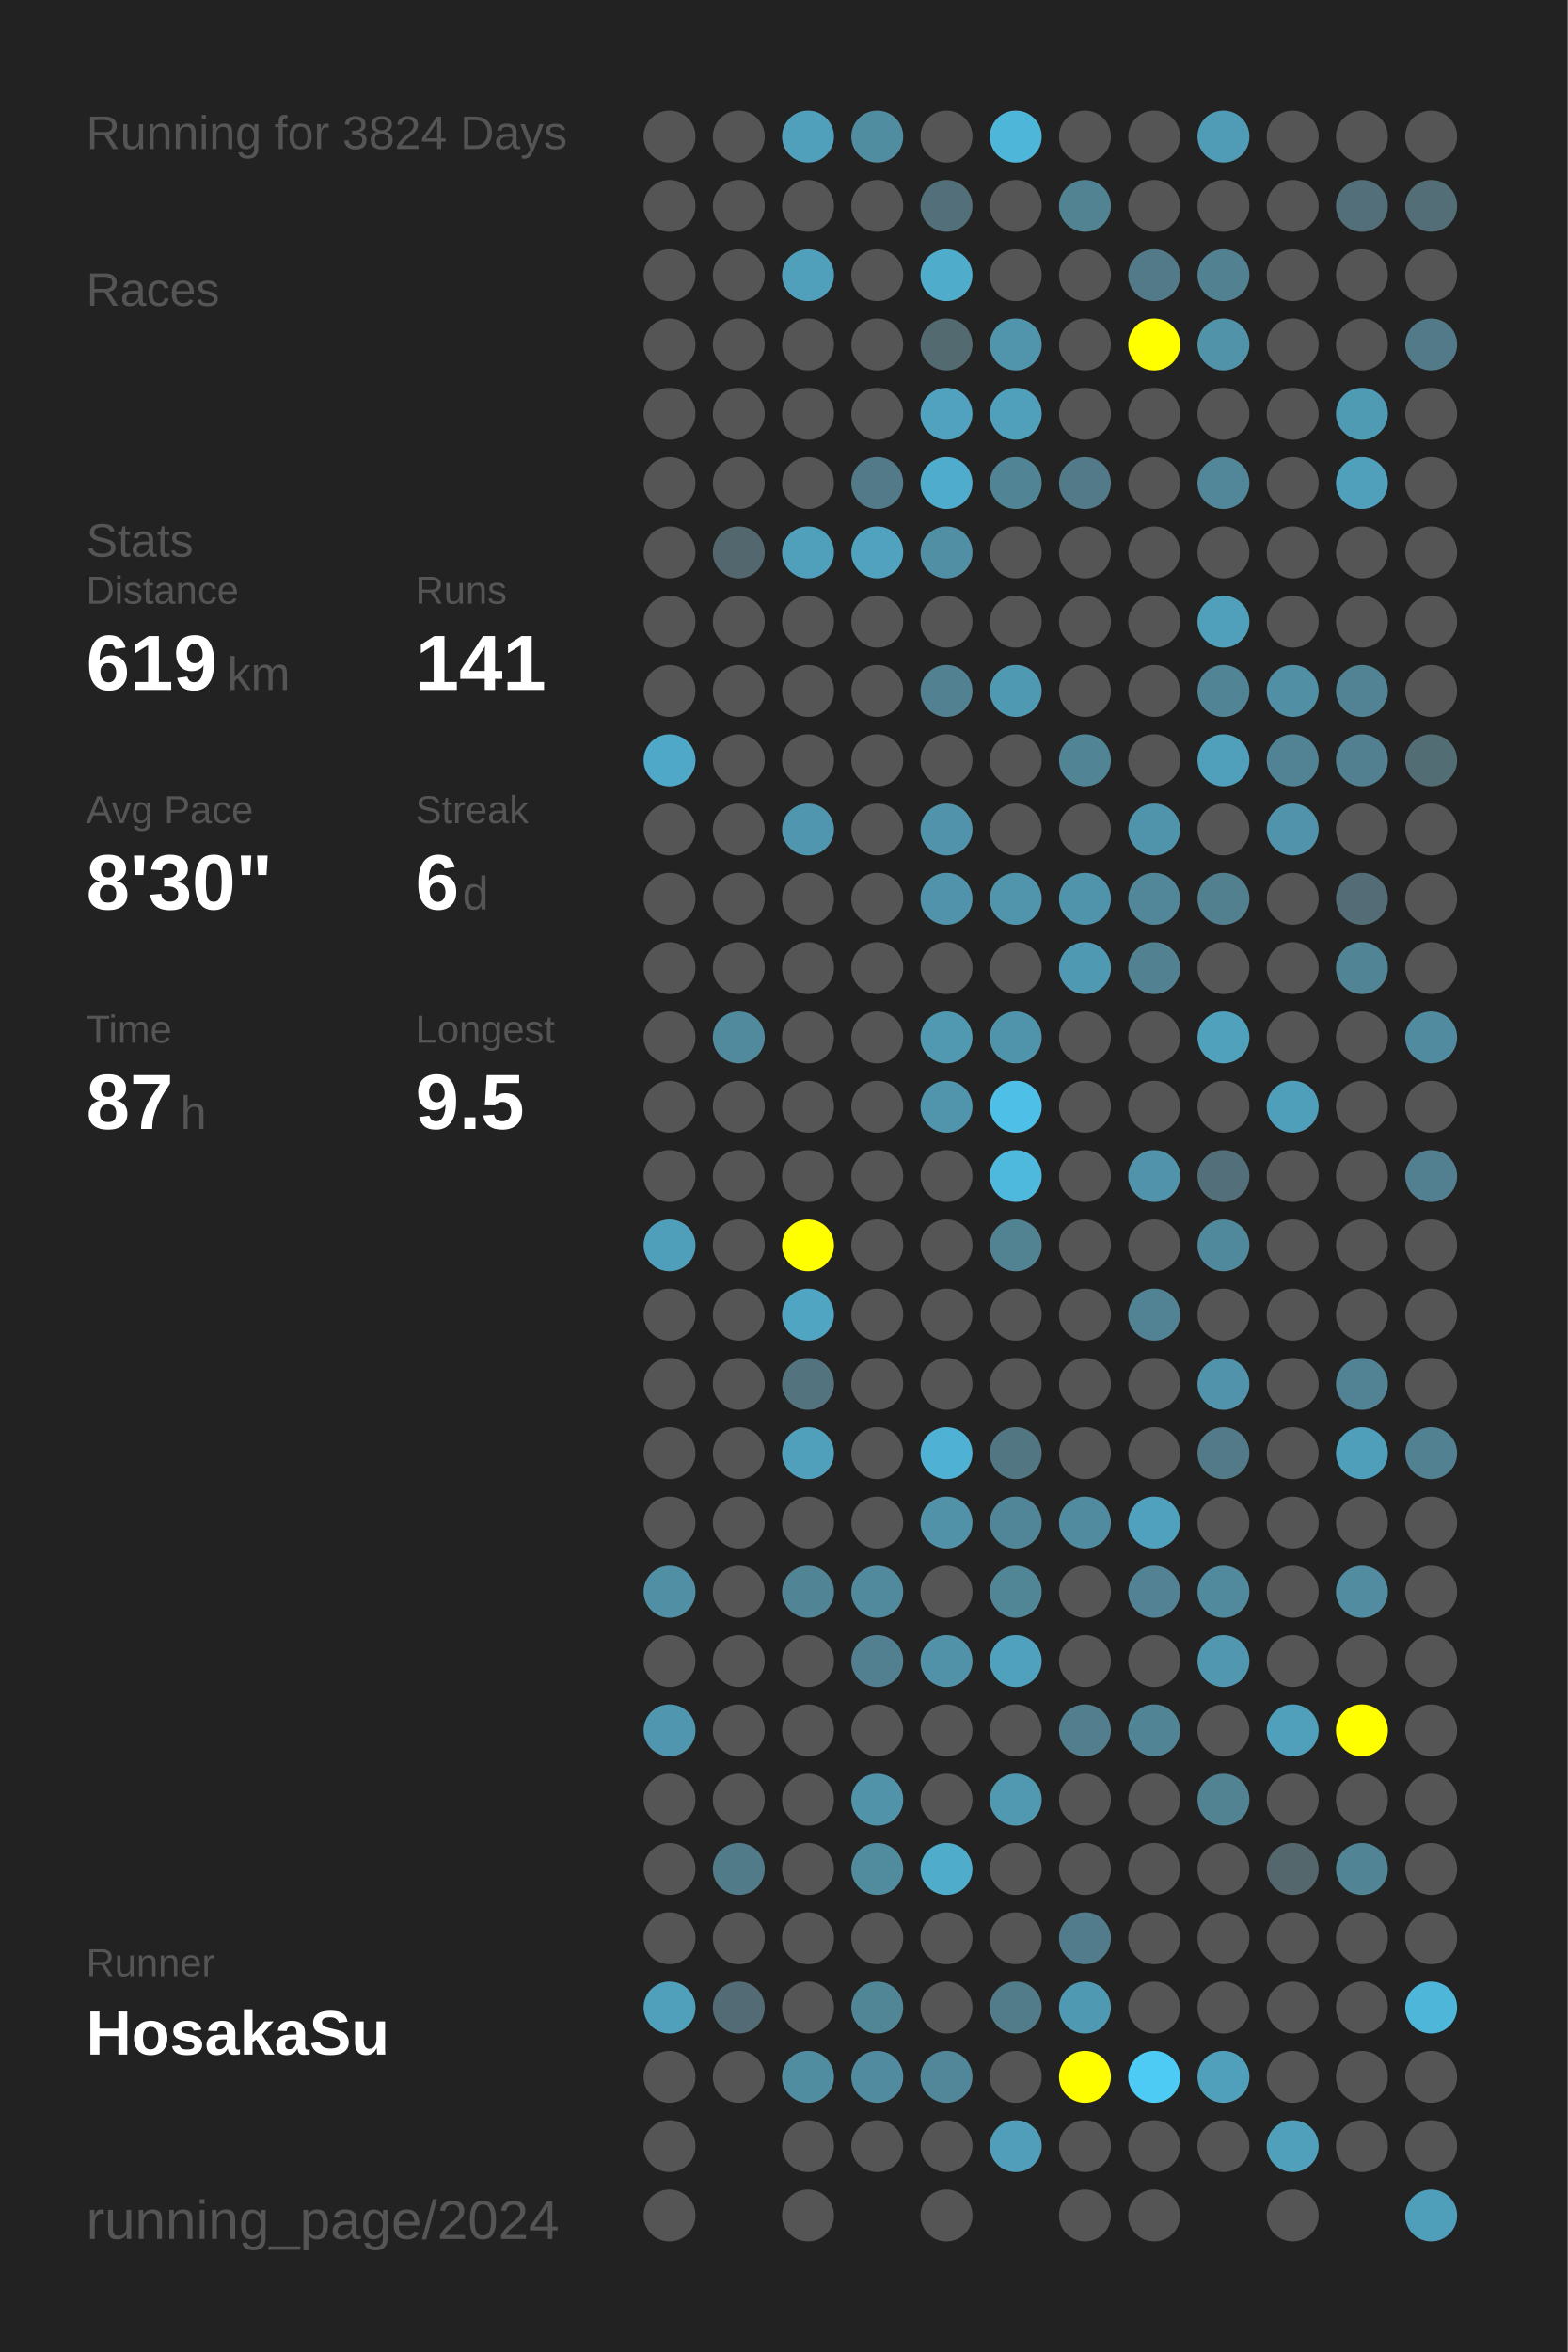
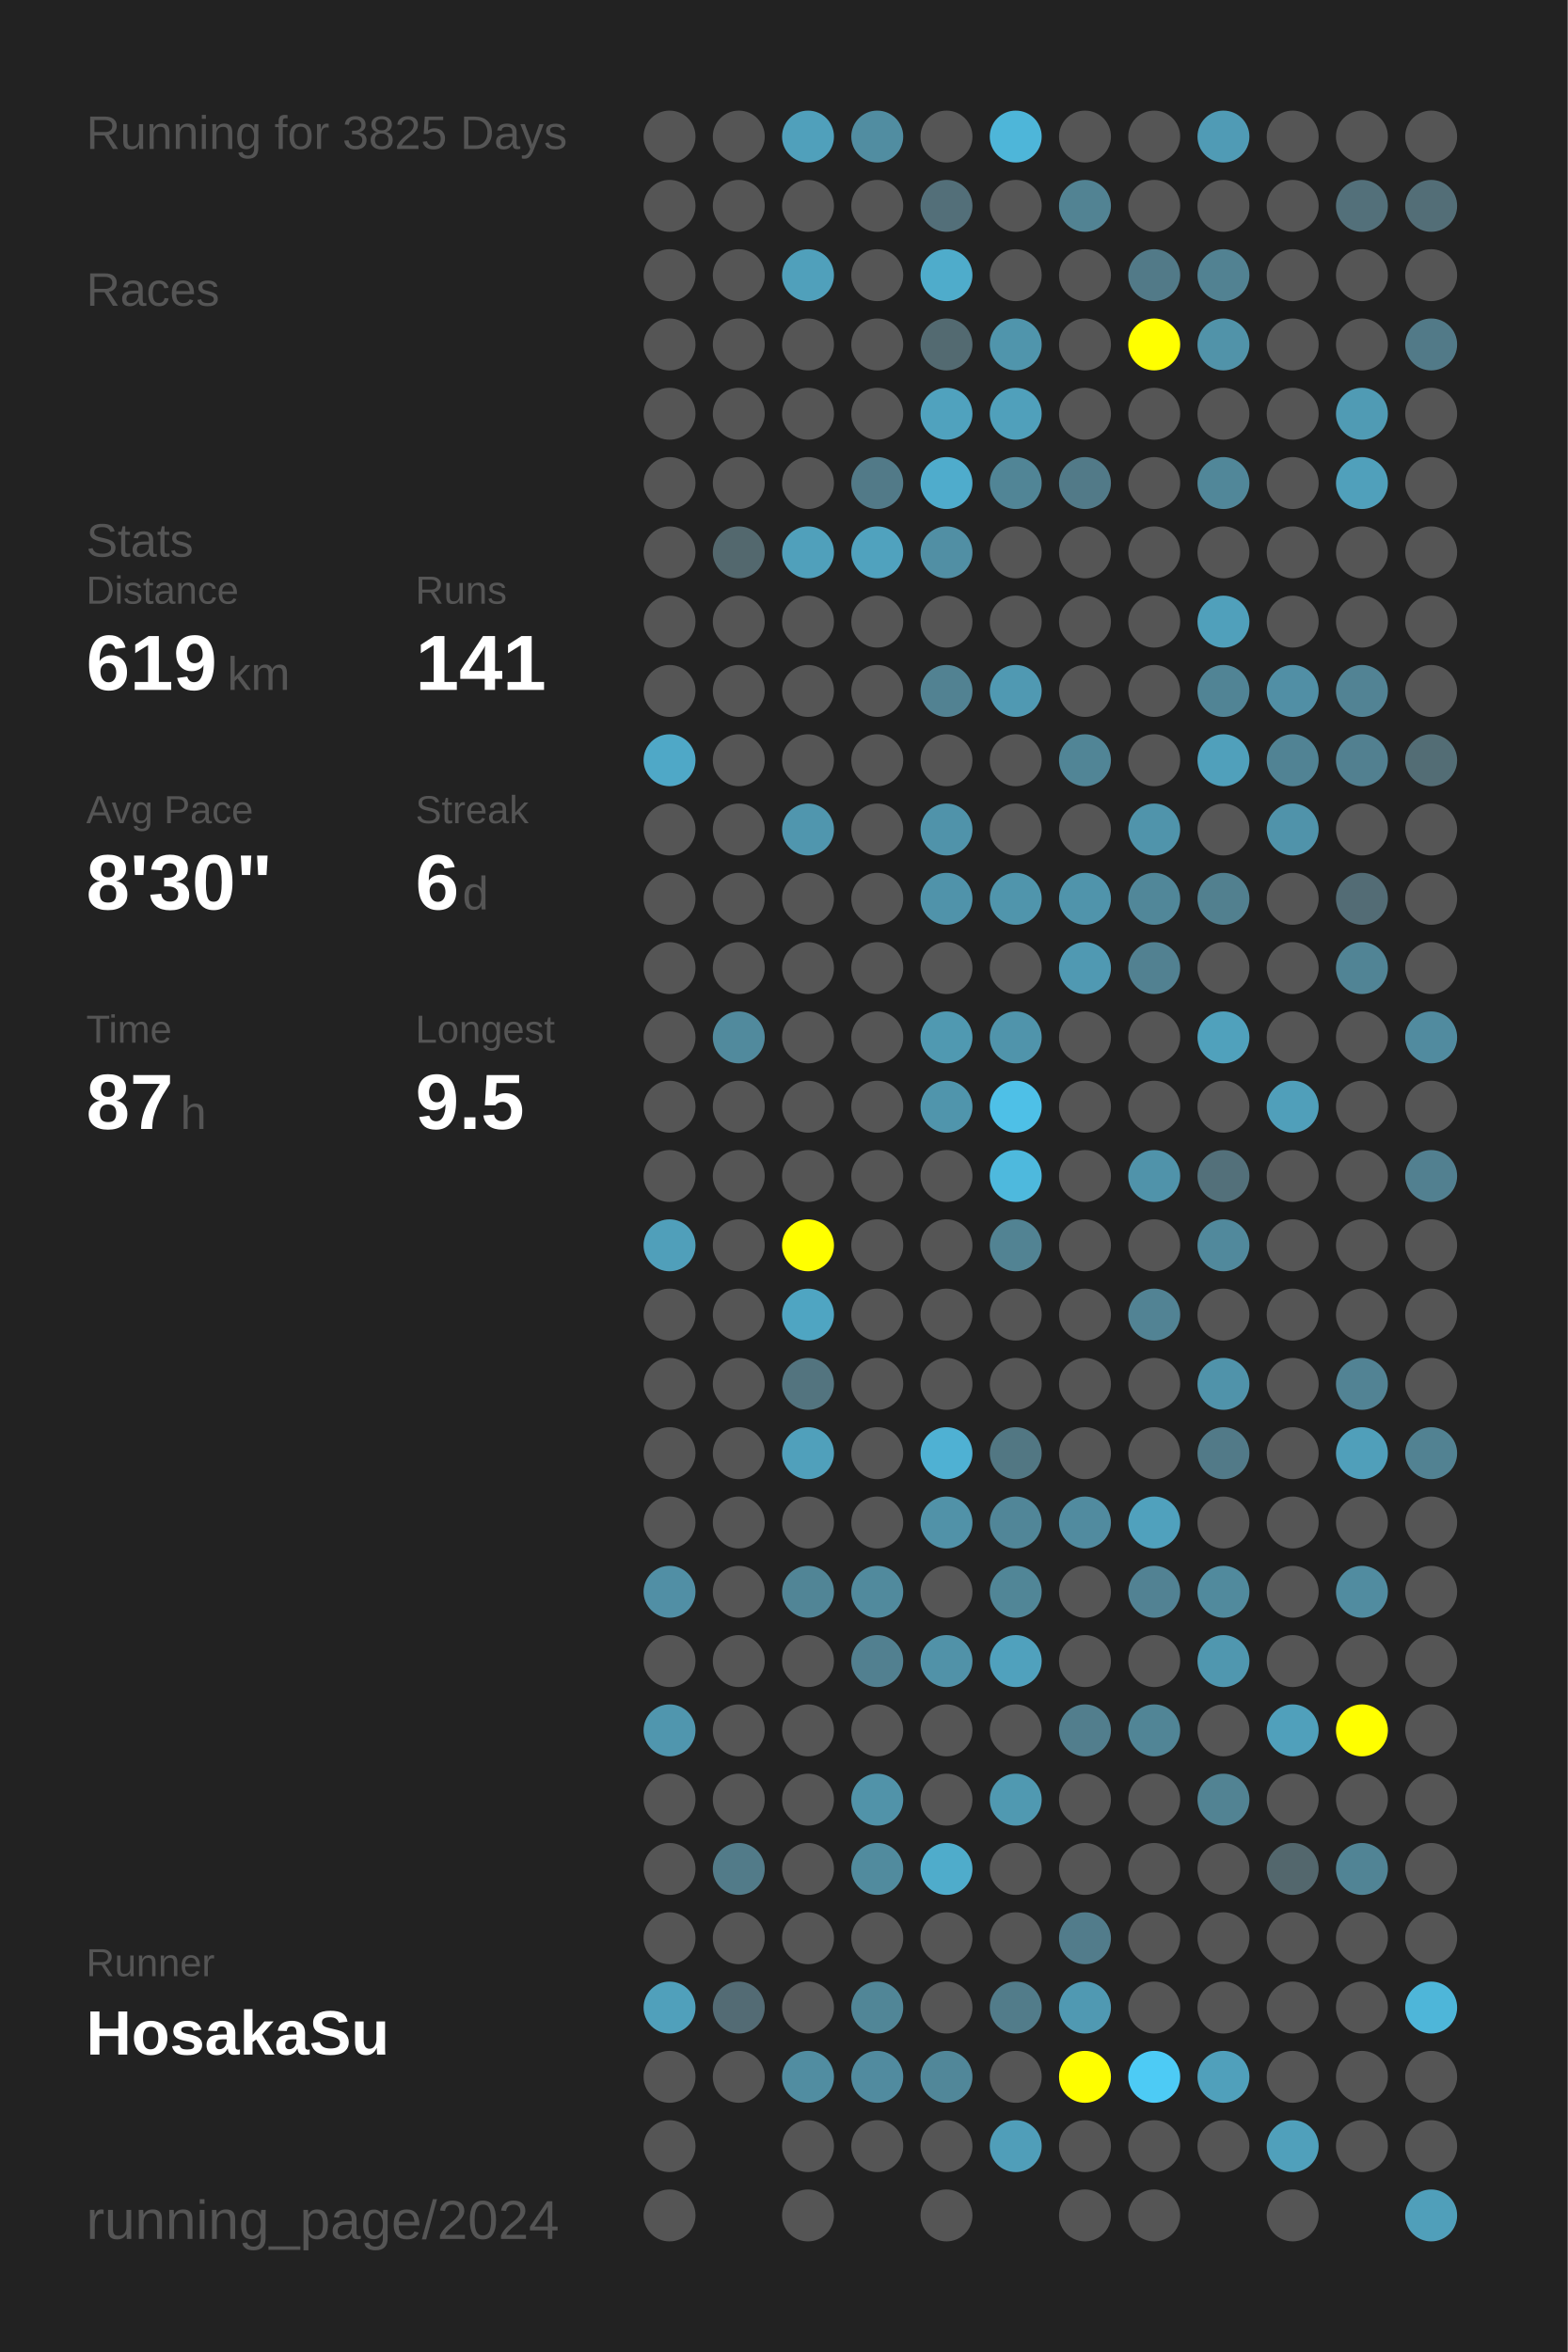
<svg xmlns="http://www.w3.org/2000/svg" baseProfile="full" height="300mm" version="1.1" viewBox="0,0,200,300" width="200mm">
  <defs />
  <rect fill="#222222" height="300" width="200" x="0" y="0" />
-   <text fill="#555555" style="font-size:6px; font-family:Arial;" x="11" y="19">Running for 3824 Days</text>
+   <text fill="#555555" style="font-size:6px; font-family:Arial;" x="11" y="19">Running for 3825 Days</text>
  <text fill="#555555" style="font-size:6px; font-family:Arial;" x="11" y="39">Races</text>
  <text fill="#555555" style="font-size:6px; font-family:Arial;" x="11" y="71">Stats</text>
  <text fill="#555555" style="font-size:5px; font-family:Arial;" x="11" y="77">Distance</text>
  <text fill="#FFFFFF" style="font-size:10px; font-family:Arial; font-weight:bold;" x="11" y="88">619</text>
  <text fill="#555555" style="font-size:6px; font-family:Arial;" x="29" y="88">km</text>
  <text fill="#555555" style="font-size:5px; font-family:Arial;" x="53" y="77">Runs</text>
  <text fill="#FFFFFF" style="font-size:10px; font-family:Arial; font-weight:bold;" x="53" y="88">141</text>
  <text fill="#555555" style="font-size:5px; font-family:Arial;" x="11" y="105">Avg Pace</text>
  <text fill="#FFFFFF" style="font-size:10px; font-family:Arial; font-weight:bold;" x="11" y="116">8'30"</text>
  <text fill="#555555" style="font-size:5px; font-family:Arial;" x="53" y="105">Streak</text>
  <text fill="#FFFFFF" style="font-size:10px; font-family:Arial; font-weight:bold;" x="53" y="116">6</text>
  <text fill="#555555" style="font-size:6px; font-family:Arial;" x="59" y="116">d</text>
  <text fill="#555555" style="font-size:5px; font-family:Arial;" x="11" y="133">Time</text>
  <text fill="#FFFFFF" style="font-size:10px; font-family:Arial; font-weight:bold;" x="11" y="144">87</text>
  <text fill="#555555" style="font-size:6px; font-family:Arial;" x="23" y="144">h</text>
  <text fill="#555555" style="font-size:5px; font-family:Arial;" x="53" y="133">Longest</text>
  <text fill="#FFFFFF" style="font-size:10px; font-family:Arial; font-weight:bold;" x="53" y="144">9.5</text>
  <text fill="#555555" style="font-size:5px; font-family:Arial;" x="11" y="252.065">Runner</text>
  <text fill="#FFFFFF" style="font-size:8px; font-family:Arial; font-weight:bold;" x="11" y="262.065">HosakaSu</text>
  <text fill="#555555" style="font-size:7px; font-family:Arial;" x="11" y="285.581">running_page/2024</text>
  <circle cx="85.417" cy="17.419" fill="#555555" r="3.312" />
  <circle cx="85.417" cy="26.258" fill="#555555" r="3.312" />
  <circle cx="85.417" cy="35.097" fill="#555555" r="3.312" />
  <circle cx="85.417" cy="43.935" fill="#555555" r="3.312" />
  <circle cx="85.417" cy="52.774" fill="#555555" r="3.312" />
  <circle cx="85.417" cy="61.613" fill="#555555" r="3.312" />
  <circle cx="85.417" cy="70.452" fill="#555555" r="3.312" />
  <circle cx="85.417" cy="79.29" fill="#555555" r="3.312" />
  <circle cx="85.417" cy="88.129" fill="#555555" r="3.312" />
  <circle cx="85.417" cy="96.968" fill="#4fa8c7" r="3.312" />
  <circle cx="85.417" cy="105.806" fill="#555555" r="3.312" />
  <circle cx="85.417" cy="114.645" fill="#555555" r="3.312" />
  <circle cx="85.417" cy="123.484" fill="#555555" r="3.312" />
  <circle cx="85.417" cy="132.323" fill="#555555" r="3.312" />
  <circle cx="85.417" cy="141.161" fill="#555555" r="3.312" />
  <circle cx="85.417" cy="150" fill="#555555" r="3.312" />
  <circle cx="85.417" cy="158.839" fill="#509fba" r="3.312" />
  <circle cx="85.417" cy="167.677" fill="#555555" r="3.312" />
  <circle cx="85.417" cy="176.516" fill="#555555" r="3.312" />
  <circle cx="85.417" cy="185.355" fill="#555555" r="3.312" />
  <circle cx="85.417" cy="194.194" fill="#555555" r="3.312" />
  <circle cx="85.417" cy="203.032" fill="#518fa5" r="3.312" />
  <circle cx="85.417" cy="211.871" fill="#555555" r="3.312" />
  <circle cx="85.417" cy="220.71" fill="#5096ae" r="3.312" />
  <circle cx="85.417" cy="229.548" fill="#555555" r="3.312" />
  <circle cx="85.417" cy="238.387" fill="#555555" r="3.312" />
  <circle cx="85.417" cy="247.226" fill="#555555" r="3.312" />
  <circle cx="85.417" cy="256.065" fill="#50a0bb" r="3.312" />
  <circle cx="85.417" cy="264.903" fill="#555555" r="3.312" />
  <circle cx="85.417" cy="273.742" fill="#555555" r="3.312" />
  <circle cx="85.417" cy="282.581" fill="#555555" r="3.312" />
  <circle cx="94.25" cy="17.419" fill="#555555" r="3.312" />
  <circle cx="94.25" cy="26.258" fill="#555555" r="3.312" />
  <circle cx="94.25" cy="35.097" fill="#555555" r="3.312" />
  <circle cx="94.25" cy="43.935" fill="#555555" r="3.312" />
  <circle cx="94.25" cy="52.774" fill="#555555" r="3.312" />
  <circle cx="94.25" cy="61.613" fill="#555555" r="3.312" />
  <circle cx="94.25" cy="70.452" fill="#53686e" r="3.312" />
  <circle cx="94.25" cy="79.29" fill="#555555" r="3.312" />
  <circle cx="94.25" cy="88.129" fill="#555555" r="3.312" />
  <circle cx="94.25" cy="96.968" fill="#555555" r="3.312" />
  <circle cx="94.25" cy="105.806" fill="#555555" r="3.312" />
  <circle cx="94.25" cy="114.645" fill="#555555" r="3.312" />
  <circle cx="94.25" cy="123.484" fill="#555555" r="3.312" />
  <circle cx="94.25" cy="132.323" fill="#518a9d" r="3.312" />
  <circle cx="94.25" cy="141.161" fill="#555555" r="3.312" />
  <circle cx="94.25" cy="150" fill="#555555" r="3.312" />
  <circle cx="94.25" cy="158.839" fill="#555555" r="3.312" />
  <circle cx="94.25" cy="167.677" fill="#555555" r="3.312" />
  <circle cx="94.25" cy="176.516" fill="#555555" r="3.312" />
  <circle cx="94.25" cy="185.355" fill="#555555" r="3.312" />
  <circle cx="94.25" cy="194.194" fill="#555555" r="3.312" />
  <circle cx="94.25" cy="203.032" fill="#555555" r="3.312" />
  <circle cx="94.25" cy="211.871" fill="#555555" r="3.312" />
  <circle cx="94.25" cy="220.71" fill="#555555" r="3.312" />
  <circle cx="94.25" cy="229.548" fill="#555555" r="3.312" />
  <circle cx="94.25" cy="238.387" fill="#527b89" r="3.312" />
  <circle cx="94.25" cy="247.226" fill="#555555" r="3.312" />
  <circle cx="94.25" cy="256.065" fill="#536b74" r="3.312" />
  <circle cx="94.25" cy="264.903" fill="#555555" r="3.312" />
  <circle cx="103.083" cy="17.419" fill="#50a0bb" r="3.312" />
  <circle cx="103.083" cy="26.258" fill="#555555" r="3.312" />
  <circle cx="103.083" cy="35.097" fill="#50a0bb" r="3.312" />
  <circle cx="103.083" cy="43.935" fill="#555555" r="3.312" />
  <circle cx="103.083" cy="52.774" fill="#555555" r="3.312" />
  <circle cx="103.083" cy="61.613" fill="#555555" r="3.312" />
  <circle cx="103.083" cy="70.452" fill="#50a0bb" r="3.312" />
  <circle cx="103.083" cy="79.29" fill="#555555" r="3.312" />
  <circle cx="103.083" cy="88.129" fill="#555555" r="3.312" />
  <circle cx="103.083" cy="96.968" fill="#555555" r="3.312" />
  <circle cx="103.083" cy="105.806" fill="#5096ae" r="3.312" />
  <circle cx="103.083" cy="114.645" fill="#555555" r="3.312" />
  <circle cx="103.083" cy="123.484" fill="#555555" r="3.312" />
  <circle cx="103.083" cy="132.323" fill="#555555" r="3.312" />
  <circle cx="103.083" cy="141.161" fill="#555555" r="3.312" />
  <circle cx="103.083" cy="150" fill="#555555" r="3.312" />
  <circle cx="103.083" cy="158.839" fill="#FFFF00" r="3.312" />
  <circle cx="103.083" cy="167.677" fill="#4fa5c2" r="3.312" />
  <circle cx="103.083" cy="176.516" fill="#53747f" r="3.312" />
  <circle cx="103.083" cy="185.355" fill="#50a0bb" r="3.312" />
  <circle cx="103.083" cy="194.194" fill="#555555" r="3.312" />
  <circle cx="103.083" cy="203.032" fill="#518596" r="3.312" />
  <circle cx="103.083" cy="211.871" fill="#555555" r="3.312" />
  <circle cx="103.083" cy="220.71" fill="#555555" r="3.312" />
  <circle cx="103.083" cy="229.548" fill="#555555" r="3.312" />
  <circle cx="103.083" cy="238.387" fill="#555555" r="3.312" />
  <circle cx="103.083" cy="247.226" fill="#555555" r="3.312" />
  <circle cx="103.083" cy="256.065" fill="#555555" r="3.312" />
  <circle cx="103.083" cy="264.903" fill="#518da1" r="3.312" />
  <circle cx="103.083" cy="273.742" fill="#555555" r="3.312" />
  <circle cx="103.083" cy="282.581" fill="#555555" r="3.312" />
  <circle cx="111.917" cy="17.419" fill="#518da1" r="3.312" />
  <circle cx="111.917" cy="26.258" fill="#555555" r="3.312" />
  <circle cx="111.917" cy="35.097" fill="#555555" r="3.312" />
  <circle cx="111.917" cy="43.935" fill="#555555" r="3.312" />
  <circle cx="111.917" cy="52.774" fill="#555555" r="3.312" />
  <circle cx="111.917" cy="61.613" fill="#527a88" r="3.312" />
  <circle cx="111.917" cy="70.452" fill="#50a2be" r="3.312" />
  <circle cx="111.917" cy="79.29" fill="#555555" r="3.312" />
  <circle cx="111.917" cy="88.129" fill="#555555" r="3.312" />
  <circle cx="111.917" cy="96.968" fill="#555555" r="3.312" />
  <circle cx="111.917" cy="105.806" fill="#555555" r="3.312" />
  <circle cx="111.917" cy="114.645" fill="#555555" r="3.312" />
  <circle cx="111.917" cy="123.484" fill="#555555" r="3.312" />
  <circle cx="111.917" cy="132.323" fill="#555555" r="3.312" />
  <circle cx="111.917" cy="141.161" fill="#555555" r="3.312" />
  <circle cx="111.917" cy="150" fill="#555555" r="3.312" />
  <circle cx="111.917" cy="158.839" fill="#555555" r="3.312" />
  <circle cx="111.917" cy="167.677" fill="#555555" r="3.312" />
  <circle cx="111.917" cy="176.516" fill="#555555" r="3.312" />
  <circle cx="111.917" cy="185.355" fill="#555555" r="3.312" />
  <circle cx="111.917" cy="194.194" fill="#555555" r="3.312" />
  <circle cx="111.917" cy="203.032" fill="#518a9d" r="3.312" />
  <circle cx="111.917" cy="211.871" fill="#528090" r="3.312" />
  <circle cx="111.917" cy="220.71" fill="#555555" r="3.312" />
  <circle cx="111.917" cy="229.548" fill="#5193a9" r="3.312" />
  <circle cx="111.917" cy="238.387" fill="#518b9e" r="3.312" />
  <circle cx="111.917" cy="247.226" fill="#555555" r="3.312" />
  <circle cx="111.917" cy="256.065" fill="#518697" r="3.312" />
  <circle cx="111.917" cy="264.903" fill="#518b9f" r="3.312" />
  <circle cx="111.917" cy="273.742" fill="#555555" r="3.312" />
  <circle cx="120.75" cy="17.419" fill="#555555" r="3.312" />
  <circle cx="120.75" cy="26.258" fill="#536f79" r="3.312" />
  <circle cx="120.75" cy="35.097" fill="#4faccb" r="3.312" />
  <circle cx="120.75" cy="43.935" fill="#536a71" r="3.312" />
  <circle cx="120.75" cy="52.774" fill="#50a2be" r="3.312" />
  <circle cx="120.75" cy="61.613" fill="#4faccc" r="3.312" />
  <circle cx="120.75" cy="70.452" fill="#518fa4" r="3.312" />
  <circle cx="120.75" cy="79.29" fill="#555555" r="3.312" />
  <circle cx="120.75" cy="88.129" fill="#528292" r="3.312" />
  <circle cx="120.75" cy="96.968" fill="#555555" r="3.312" />
  <circle cx="120.75" cy="105.806" fill="#5093aa" r="3.312" />
  <circle cx="120.75" cy="114.645" fill="#5093aa" r="3.312" />
  <circle cx="120.75" cy="123.484" fill="#555555" r="3.312" />
  <circle cx="120.75" cy="132.323" fill="#5099b1" r="3.312" />
  <circle cx="120.75" cy="141.161" fill="#5095ac" r="3.312" />
  <circle cx="120.75" cy="150" fill="#555555" r="3.312" />
  <circle cx="120.75" cy="158.839" fill="#555555" r="3.312" />
  <circle cx="120.75" cy="167.677" fill="#555555" r="3.312" />
  <circle cx="120.75" cy="176.516" fill="#555555" r="3.312" />
  <circle cx="120.75" cy="185.355" fill="#4fb1d3" r="3.312" />
  <circle cx="120.75" cy="194.194" fill="#5192a8" r="3.312" />
  <circle cx="120.75" cy="203.032" fill="#555555" r="3.312" />
  <circle cx="120.75" cy="211.871" fill="#5192a8" r="3.312" />
  <circle cx="120.75" cy="220.71" fill="#555555" r="3.312" />
  <circle cx="120.75" cy="229.548" fill="#555555" r="3.312" />
  <circle cx="120.75" cy="238.387" fill="#4faccb" r="3.312" />
  <circle cx="120.75" cy="247.226" fill="#555555" r="3.312" />
  <circle cx="120.75" cy="256.065" fill="#555555" r="3.312" />
  <circle cx="120.75" cy="264.903" fill="#518799" r="3.312" />
  <circle cx="120.75" cy="273.742" fill="#555555" r="3.312" />
  <circle cx="120.75" cy="282.581" fill="#555555" r="3.312" />
  <circle cx="129.583" cy="17.419" fill="#4eb6d9" r="3.312" />
  <circle cx="129.583" cy="26.258" fill="#555555" r="3.312" />
  <circle cx="129.583" cy="35.097" fill="#555555" r="3.312" />
  <circle cx="129.583" cy="43.935" fill="#5095ac" r="3.312" />
  <circle cx="129.583" cy="52.774" fill="#50a0bb" r="3.312" />
  <circle cx="129.583" cy="61.613" fill="#518596" r="3.312" />
  <circle cx="129.583" cy="70.452" fill="#555555" r="3.312" />
  <circle cx="129.583" cy="79.29" fill="#555555" r="3.312" />
  <circle cx="129.583" cy="88.129" fill="#5099b2" r="3.312" />
  <circle cx="129.583" cy="96.968" fill="#555555" r="3.312" />
  <circle cx="129.583" cy="105.806" fill="#555555" r="3.312" />
  <circle cx="129.583" cy="114.645" fill="#5095ac" r="3.312" />
  <circle cx="129.583" cy="123.484" fill="#555555" r="3.312" />
  <circle cx="129.583" cy="132.323" fill="#5094ab" r="3.312" />
  <circle cx="129.583" cy="141.161" fill="#4ec0e7" r="3.312" />
  <circle cx="129.583" cy="150" fill="#4eb9dd" r="3.312" />
  <circle cx="129.583" cy="158.839" fill="#528393" r="3.312" />
  <circle cx="129.583" cy="167.677" fill="#555555" r="3.312" />
  <circle cx="129.583" cy="176.516" fill="#555555" r="3.312" />
  <circle cx="129.583" cy="185.355" fill="#527783" r="3.312" />
  <circle cx="129.583" cy="194.194" fill="#518698" r="3.312" />
  <circle cx="129.583" cy="203.032" fill="#518697" r="3.312" />
  <circle cx="129.583" cy="211.871" fill="#50a1bd" r="3.312" />
  <circle cx="129.583" cy="220.71" fill="#555555" r="3.312" />
  <circle cx="129.583" cy="229.548" fill="#5099b1" r="3.312" />
  <circle cx="129.583" cy="238.387" fill="#555555" r="3.312" />
  <circle cx="129.583" cy="247.226" fill="#555555" r="3.312" />
  <circle cx="129.583" cy="256.065" fill="#527c8a" r="3.312" />
  <circle cx="129.583" cy="264.903" fill="#555555" r="3.312" />
  <circle cx="129.583" cy="273.742" fill="#509eb9" r="3.312" />
  <circle cx="138.417" cy="17.419" fill="#555555" r="3.312" />
  <circle cx="138.417" cy="26.258" fill="#528393" r="3.312" />
  <circle cx="138.417" cy="35.097" fill="#555555" r="3.312" />
  <circle cx="138.417" cy="43.935" fill="#555555" r="3.312" />
  <circle cx="138.417" cy="52.774" fill="#555555" r="3.312" />
  <circle cx="138.417" cy="61.613" fill="#527a88" r="3.312" />
  <circle cx="138.417" cy="70.452" fill="#555555" r="3.312" />
  <circle cx="138.417" cy="79.29" fill="#555555" r="3.312" />
  <circle cx="138.417" cy="88.129" fill="#555555" r="3.312" />
  <circle cx="138.417" cy="96.968" fill="#518596" r="3.312" />
  <circle cx="138.417" cy="105.806" fill="#555555" r="3.312" />
  <circle cx="138.417" cy="114.645" fill="#5094ab" r="3.312" />
  <circle cx="138.417" cy="123.484" fill="#5099b2" r="3.312" />
  <circle cx="138.417" cy="132.323" fill="#555555" r="3.312" />
  <circle cx="138.417" cy="141.161" fill="#555555" r="3.312" />
  <circle cx="138.417" cy="150" fill="#555555" r="3.312" />
  <circle cx="138.417" cy="158.839" fill="#555555" r="3.312" />
  <circle cx="138.417" cy="167.677" fill="#555555" r="3.312" />
  <circle cx="138.417" cy="176.516" fill="#555555" r="3.312" />
  <circle cx="138.417" cy="185.355" fill="#555555" r="3.312" />
  <circle cx="138.417" cy="194.194" fill="#518b9f" r="3.312" />
  <circle cx="138.417" cy="203.032" fill="#555555" r="3.312" />
  <circle cx="138.417" cy="211.871" fill="#555555" r="3.312" />
  <circle cx="138.417" cy="220.71" fill="#527e8d" r="3.312" />
  <circle cx="138.417" cy="229.548" fill="#555555" r="3.312" />
  <circle cx="138.417" cy="238.387" fill="#555555" r="3.312" />
  <circle cx="138.417" cy="247.226" fill="#527c8b" r="3.312" />
  <circle cx="138.417" cy="256.065" fill="#5099b2" r="3.312" />
  <circle cx="138.417" cy="264.903" fill="#FFFF00" r="3.312" />
  <circle cx="138.417" cy="273.742" fill="#555555" r="3.312" />
  <circle cx="138.417" cy="282.581" fill="#555555" r="3.312" />
  <circle cx="147.25" cy="17.419" fill="#555555" r="3.312" />
  <circle cx="147.25" cy="26.258" fill="#555555" r="3.312" />
  <circle cx="147.25" cy="35.097" fill="#527a88" r="3.312" />
  <circle cx="147.25" cy="43.935" fill="#FFFF00" r="3.312" />
  <circle cx="147.25" cy="52.774" fill="#555555" r="3.312" />
  <circle cx="147.25" cy="61.613" fill="#555555" r="3.312" />
  <circle cx="147.25" cy="70.452" fill="#555555" r="3.312" />
  <circle cx="147.25" cy="79.29" fill="#555555" r="3.312" />
  <circle cx="147.25" cy="88.129" fill="#555555" r="3.312" />
  <circle cx="147.25" cy="96.968" fill="#555555" r="3.312" />
  <circle cx="147.25" cy="105.806" fill="#5094ab" r="3.312" />
  <circle cx="147.25" cy="114.645" fill="#518799" r="3.312" />
  <circle cx="147.25" cy="123.484" fill="#528191" r="3.312" />
  <circle cx="147.25" cy="132.323" fill="#555555" r="3.312" />
  <circle cx="147.25" cy="141.161" fill="#555555" r="3.312" />
  <circle cx="147.25" cy="150" fill="#5093aa" r="3.312" />
  <circle cx="147.25" cy="158.839" fill="#555555" r="3.312" />
  <circle cx="147.25" cy="167.677" fill="#528394" r="3.312" />
  <circle cx="147.25" cy="176.516" fill="#555555" r="3.312" />
  <circle cx="147.25" cy="185.355" fill="#555555" r="3.312" />
  <circle cx="147.25" cy="194.194" fill="#50a1bd" r="3.312" />
  <circle cx="147.25" cy="203.032" fill="#528293" r="3.312" />
  <circle cx="147.25" cy="211.871" fill="#555555" r="3.312" />
  <circle cx="147.25" cy="220.71" fill="#518596" r="3.312" />
  <circle cx="147.25" cy="229.548" fill="#555555" r="3.312" />
  <circle cx="147.25" cy="238.387" fill="#555555" r="3.312" />
  <circle cx="147.25" cy="247.226" fill="#555555" r="3.312" />
  <circle cx="147.25" cy="256.065" fill="#555555" r="3.312" />
  <circle cx="147.25" cy="264.903" fill="#4dcbf5" r="3.312" />
  <circle cx="147.25" cy="273.742" fill="#555555" r="3.312" />
  <circle cx="147.25" cy="282.581" fill="#555555" r="3.312" />
  <circle cx="156.083" cy="17.419" fill="#509bb5" r="3.312" />
  <circle cx="156.083" cy="26.258" fill="#555555" r="3.312" />
  <circle cx="156.083" cy="35.097" fill="#528292" r="3.312" />
  <circle cx="156.083" cy="43.935" fill="#5193a9" r="3.312" />
  <circle cx="156.083" cy="52.774" fill="#555555" r="3.312" />
  <circle cx="156.083" cy="61.613" fill="#518799" r="3.312" />
  <circle cx="156.083" cy="70.452" fill="#555555" r="3.312" />
  <circle cx="156.083" cy="79.29" fill="#50a0bb" r="3.312" />
  <circle cx="156.083" cy="88.129" fill="#518495" r="3.312" />
  <circle cx="156.083" cy="96.968" fill="#50a0bb" r="3.312" />
  <circle cx="156.083" cy="105.806" fill="#555555" r="3.312" />
  <circle cx="156.083" cy="114.645" fill="#52808f" r="3.312" />
  <circle cx="156.083" cy="123.484" fill="#555555" r="3.312" />
  <circle cx="156.083" cy="132.323" fill="#50a1bc" r="3.312" />
  <circle cx="156.083" cy="141.161" fill="#555555" r="3.312" />
  <circle cx="156.083" cy="150" fill="#53707a" r="3.312" />
  <circle cx="156.083" cy="158.839" fill="#51899c" r="3.312" />
  <circle cx="156.083" cy="167.677" fill="#555555" r="3.312" />
  <circle cx="156.083" cy="176.516" fill="#5093aa" r="3.312" />
  <circle cx="156.083" cy="185.355" fill="#527a88" r="3.312" />
  <circle cx="156.083" cy="194.194" fill="#555555" r="3.312" />
  <circle cx="156.083" cy="203.032" fill="#518a9d" r="3.312" />
  <circle cx="156.083" cy="211.871" fill="#5097af" r="3.312" />
  <circle cx="156.083" cy="220.71" fill="#555555" r="3.312" />
  <circle cx="156.083" cy="229.548" fill="#528393" r="3.312" />
  <circle cx="156.083" cy="238.387" fill="#555555" r="3.312" />
  <circle cx="156.083" cy="247.226" fill="#555555" r="3.312" />
  <circle cx="156.083" cy="256.065" fill="#555555" r="3.312" />
  <circle cx="156.083" cy="264.903" fill="#50a0bb" r="3.312" />
  <circle cx="156.083" cy="273.742" fill="#555555" r="3.312" />
  <circle cx="164.917" cy="17.419" fill="#555555" r="3.312" />
  <circle cx="164.917" cy="26.258" fill="#555555" r="3.312" />
  <circle cx="164.917" cy="35.097" fill="#555555" r="3.312" />
  <circle cx="164.917" cy="43.935" fill="#555555" r="3.312" />
  <circle cx="164.917" cy="52.774" fill="#555555" r="3.312" />
  <circle cx="164.917" cy="61.613" fill="#555555" r="3.312" />
  <circle cx="164.917" cy="70.452" fill="#555555" r="3.312" />
  <circle cx="164.917" cy="79.29" fill="#555555" r="3.312" />
  <circle cx="164.917" cy="88.129" fill="#518fa5" r="3.312" />
  <circle cx="164.917" cy="96.968" fill="#518394" r="3.312" />
  <circle cx="164.917" cy="105.806" fill="#5093aa" r="3.312" />
  <circle cx="164.917" cy="114.645" fill="#555555" r="3.312" />
  <circle cx="164.917" cy="123.484" fill="#555555" r="3.312" />
  <circle cx="164.917" cy="132.323" fill="#555555" r="3.312" />
  <circle cx="164.917" cy="141.161" fill="#509fba" r="3.312" />
  <circle cx="164.917" cy="150" fill="#555555" r="3.312" />
  <circle cx="164.917" cy="158.839" fill="#555555" r="3.312" />
  <circle cx="164.917" cy="167.677" fill="#555555" r="3.312" />
  <circle cx="164.917" cy="176.516" fill="#555555" r="3.312" />
  <circle cx="164.917" cy="185.355" fill="#555555" r="3.312" />
  <circle cx="164.917" cy="194.194" fill="#555555" r="3.312" />
  <circle cx="164.917" cy="203.032" fill="#555555" r="3.312" />
  <circle cx="164.917" cy="211.871" fill="#555555" r="3.312" />
  <circle cx="164.917" cy="220.71" fill="#50a0bb" r="3.312" />
  <circle cx="164.917" cy="229.548" fill="#555555" r="3.312" />
  <circle cx="164.917" cy="238.387" fill="#53676d" r="3.312" />
  <circle cx="164.917" cy="247.226" fill="#555555" r="3.312" />
  <circle cx="164.917" cy="256.065" fill="#555555" r="3.312" />
  <circle cx="164.917" cy="264.903" fill="#555555" r="3.312" />
  <circle cx="164.917" cy="273.742" fill="#50a0bb" r="3.312" />
  <circle cx="164.917" cy="282.581" fill="#555555" r="3.312" />
  <circle cx="173.75" cy="17.419" fill="#555555" r="3.312" />
  <circle cx="173.75" cy="26.258" fill="#53707a" r="3.312" />
  <circle cx="173.75" cy="35.097" fill="#555555" r="3.312" />
  <circle cx="173.75" cy="43.935" fill="#555555" r="3.312" />
  <circle cx="173.75" cy="52.774" fill="#509bb4" r="3.312" />
  <circle cx="173.75" cy="61.613" fill="#50a0bb" r="3.312" />
  <circle cx="173.75" cy="70.452" fill="#555555" r="3.312" />
  <circle cx="173.75" cy="79.29" fill="#555555" r="3.312" />
  <circle cx="173.75" cy="88.129" fill="#528394" r="3.312" />
  <circle cx="173.75" cy="96.968" fill="#528090" r="3.312" />
  <circle cx="173.75" cy="105.806" fill="#555555" r="3.312" />
  <circle cx="173.75" cy="114.645" fill="#536c75" r="3.312" />
  <circle cx="173.75" cy="123.484" fill="#518495" r="3.312" />
  <circle cx="173.75" cy="132.323" fill="#555555" r="3.312" />
  <circle cx="173.75" cy="141.161" fill="#555555" r="3.312" />
  <circle cx="173.75" cy="150" fill="#555555" r="3.312" />
  <circle cx="173.75" cy="158.839" fill="#555555" r="3.312" />
  <circle cx="173.75" cy="167.677" fill="#555555" r="3.312" />
  <circle cx="173.75" cy="176.516" fill="#528394" r="3.312" />
  <circle cx="173.75" cy="185.355" fill="#509fba" r="3.312" />
  <circle cx="173.75" cy="194.194" fill="#555555" r="3.312" />
  <circle cx="173.75" cy="203.032" fill="#518ca0" r="3.312" />
  <circle cx="173.75" cy="211.871" fill="#555555" r="3.312" />
  <circle cx="173.75" cy="220.71" fill="#FFFF00" r="3.312" />
  <circle cx="173.75" cy="229.548" fill="#555555" r="3.312" />
  <circle cx="173.75" cy="238.387" fill="#518495" r="3.312" />
  <circle cx="173.75" cy="247.226" fill="#555555" r="3.312" />
  <circle cx="173.75" cy="256.065" fill="#555555" r="3.312" />
  <circle cx="173.75" cy="264.903" fill="#555555" r="3.312" />
  <circle cx="173.75" cy="273.742" fill="#555555" r="3.312" />
  <circle cx="182.583" cy="17.419" fill="#555555" r="3.312" />
  <circle cx="182.583" cy="26.258" fill="#536e77" r="3.312" />
  <circle cx="182.583" cy="35.097" fill="#555555" r="3.312" />
  <circle cx="182.583" cy="43.935" fill="#527a88" r="3.312" />
  <circle cx="182.583" cy="52.774" fill="#555555" r="3.312" />
  <circle cx="182.583" cy="61.613" fill="#555555" r="3.312" />
  <circle cx="182.583" cy="70.452" fill="#555555" r="3.312" />
  <circle cx="182.583" cy="79.29" fill="#555555" r="3.312" />
  <circle cx="182.583" cy="88.129" fill="#555555" r="3.312" />
  <circle cx="182.583" cy="96.968" fill="#536d75" r="3.312" />
  <circle cx="182.583" cy="105.806" fill="#555555" r="3.312" />
  <circle cx="182.583" cy="114.645" fill="#555555" r="3.312" />
  <circle cx="182.583" cy="123.484" fill="#555555" r="3.312" />
  <circle cx="182.583" cy="132.323" fill="#518b9f" r="3.312" />
  <circle cx="182.583" cy="141.161" fill="#555555" r="3.312" />
  <circle cx="182.583" cy="150" fill="#528090" r="3.312" />
  <circle cx="182.583" cy="158.839" fill="#555555" r="3.312" />
  <circle cx="182.583" cy="167.677" fill="#555555" r="3.312" />
  <circle cx="182.583" cy="176.516" fill="#555555" r="3.312" />
  <circle cx="182.583" cy="185.355" fill="#528292" r="3.312" />
  <circle cx="182.583" cy="194.194" fill="#555555" r="3.312" />
  <circle cx="182.583" cy="203.032" fill="#555555" r="3.312" />
  <circle cx="182.583" cy="211.871" fill="#555555" r="3.312" />
  <circle cx="182.583" cy="220.71" fill="#555555" r="3.312" />
  <circle cx="182.583" cy="229.548" fill="#555555" r="3.312" />
  <circle cx="182.583" cy="238.387" fill="#555555" r="3.312" />
  <circle cx="182.583" cy="247.226" fill="#555555" r="3.312" />
  <circle cx="182.583" cy="256.065" fill="#4eb6d9" r="3.312" />
  <circle cx="182.583" cy="264.903" fill="#555555" r="3.312" />
  <circle cx="182.583" cy="273.742" fill="#555555" r="3.312" />
  <circle cx="182.583" cy="282.581" fill="#509fba" r="3.312" />
</svg>
